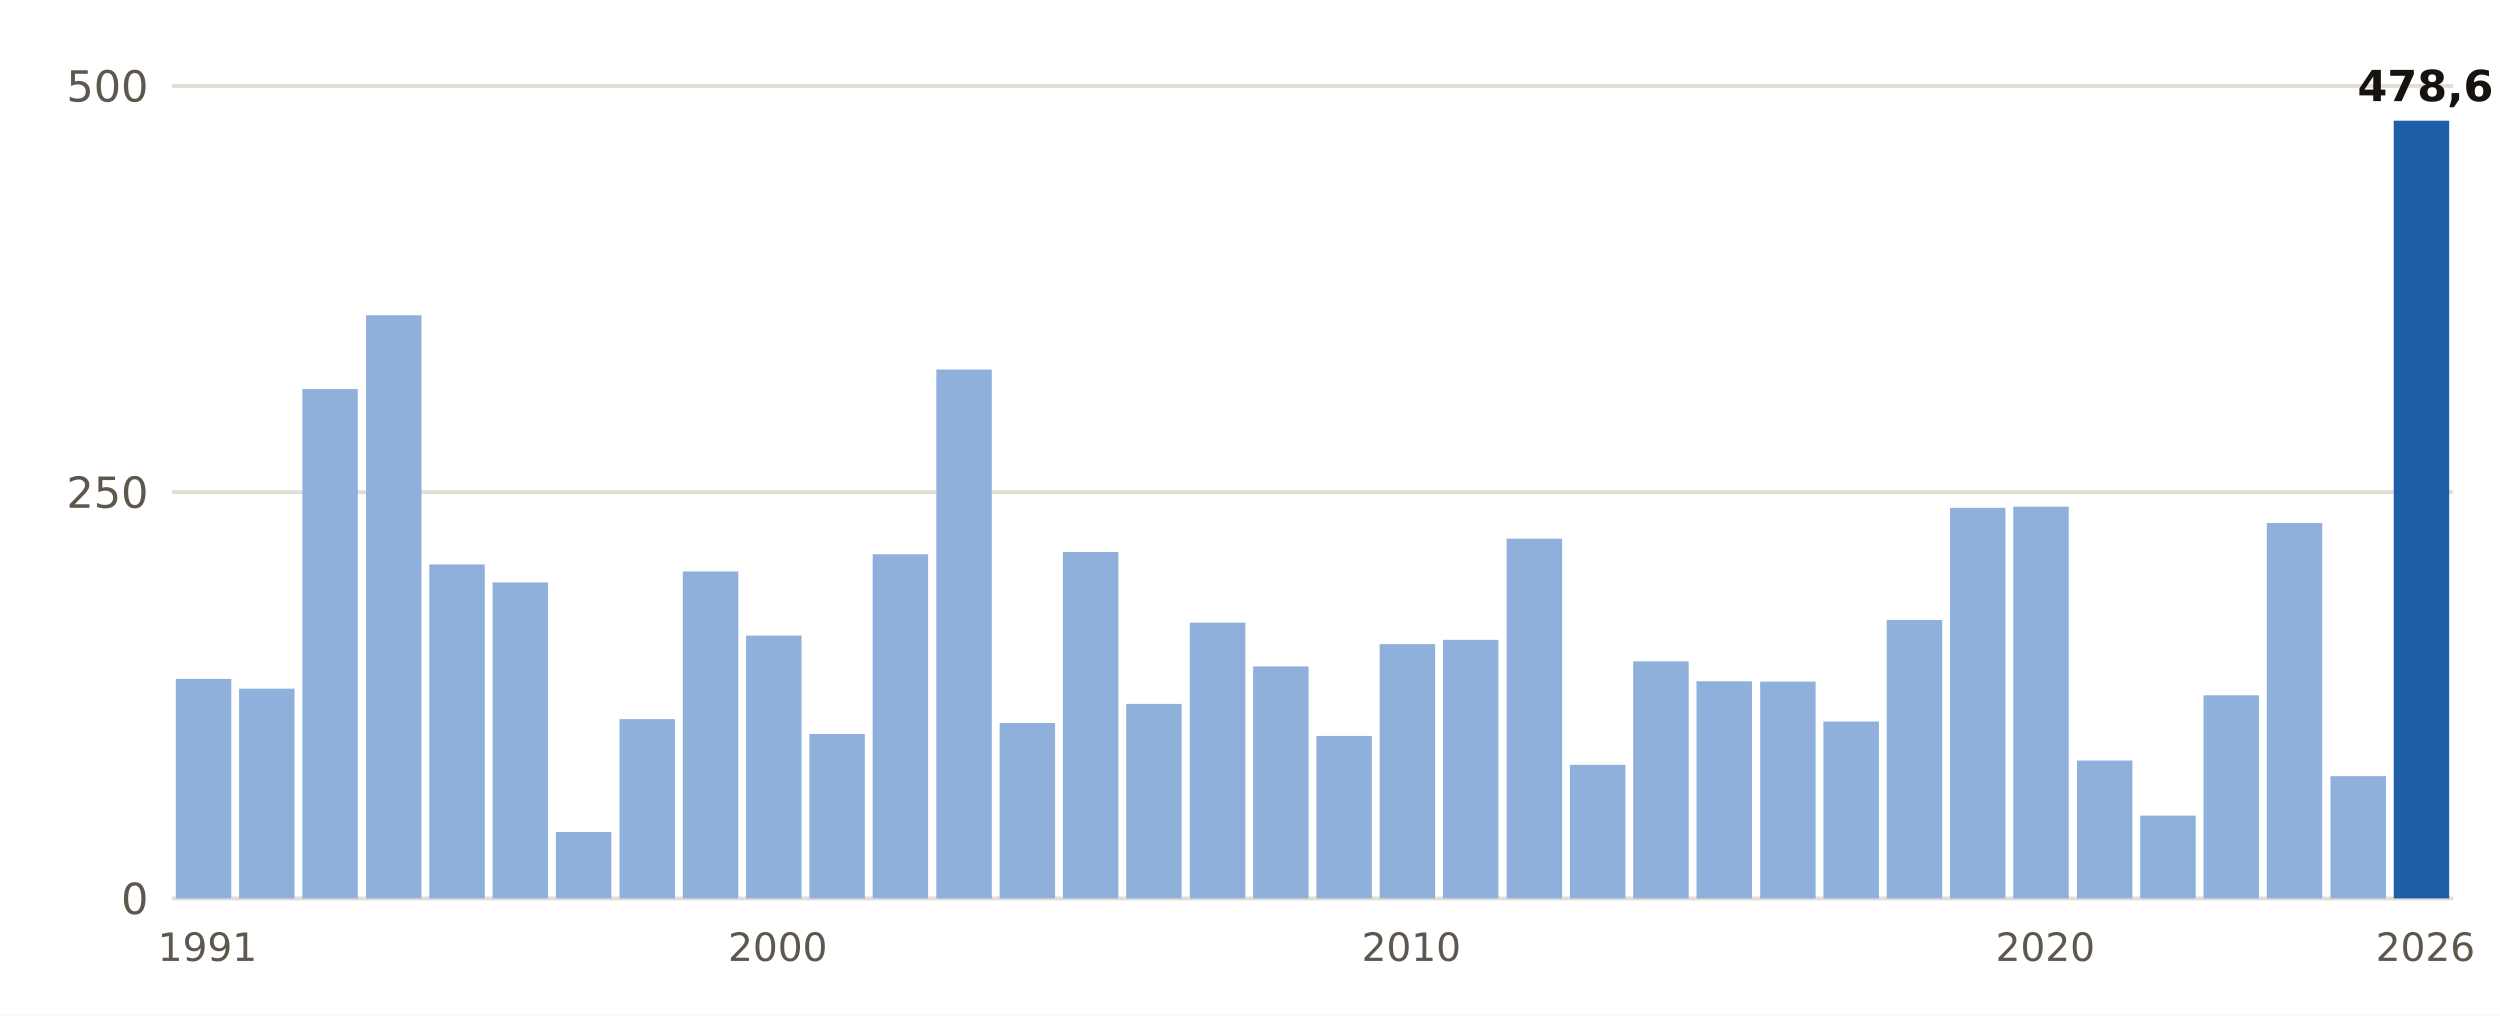
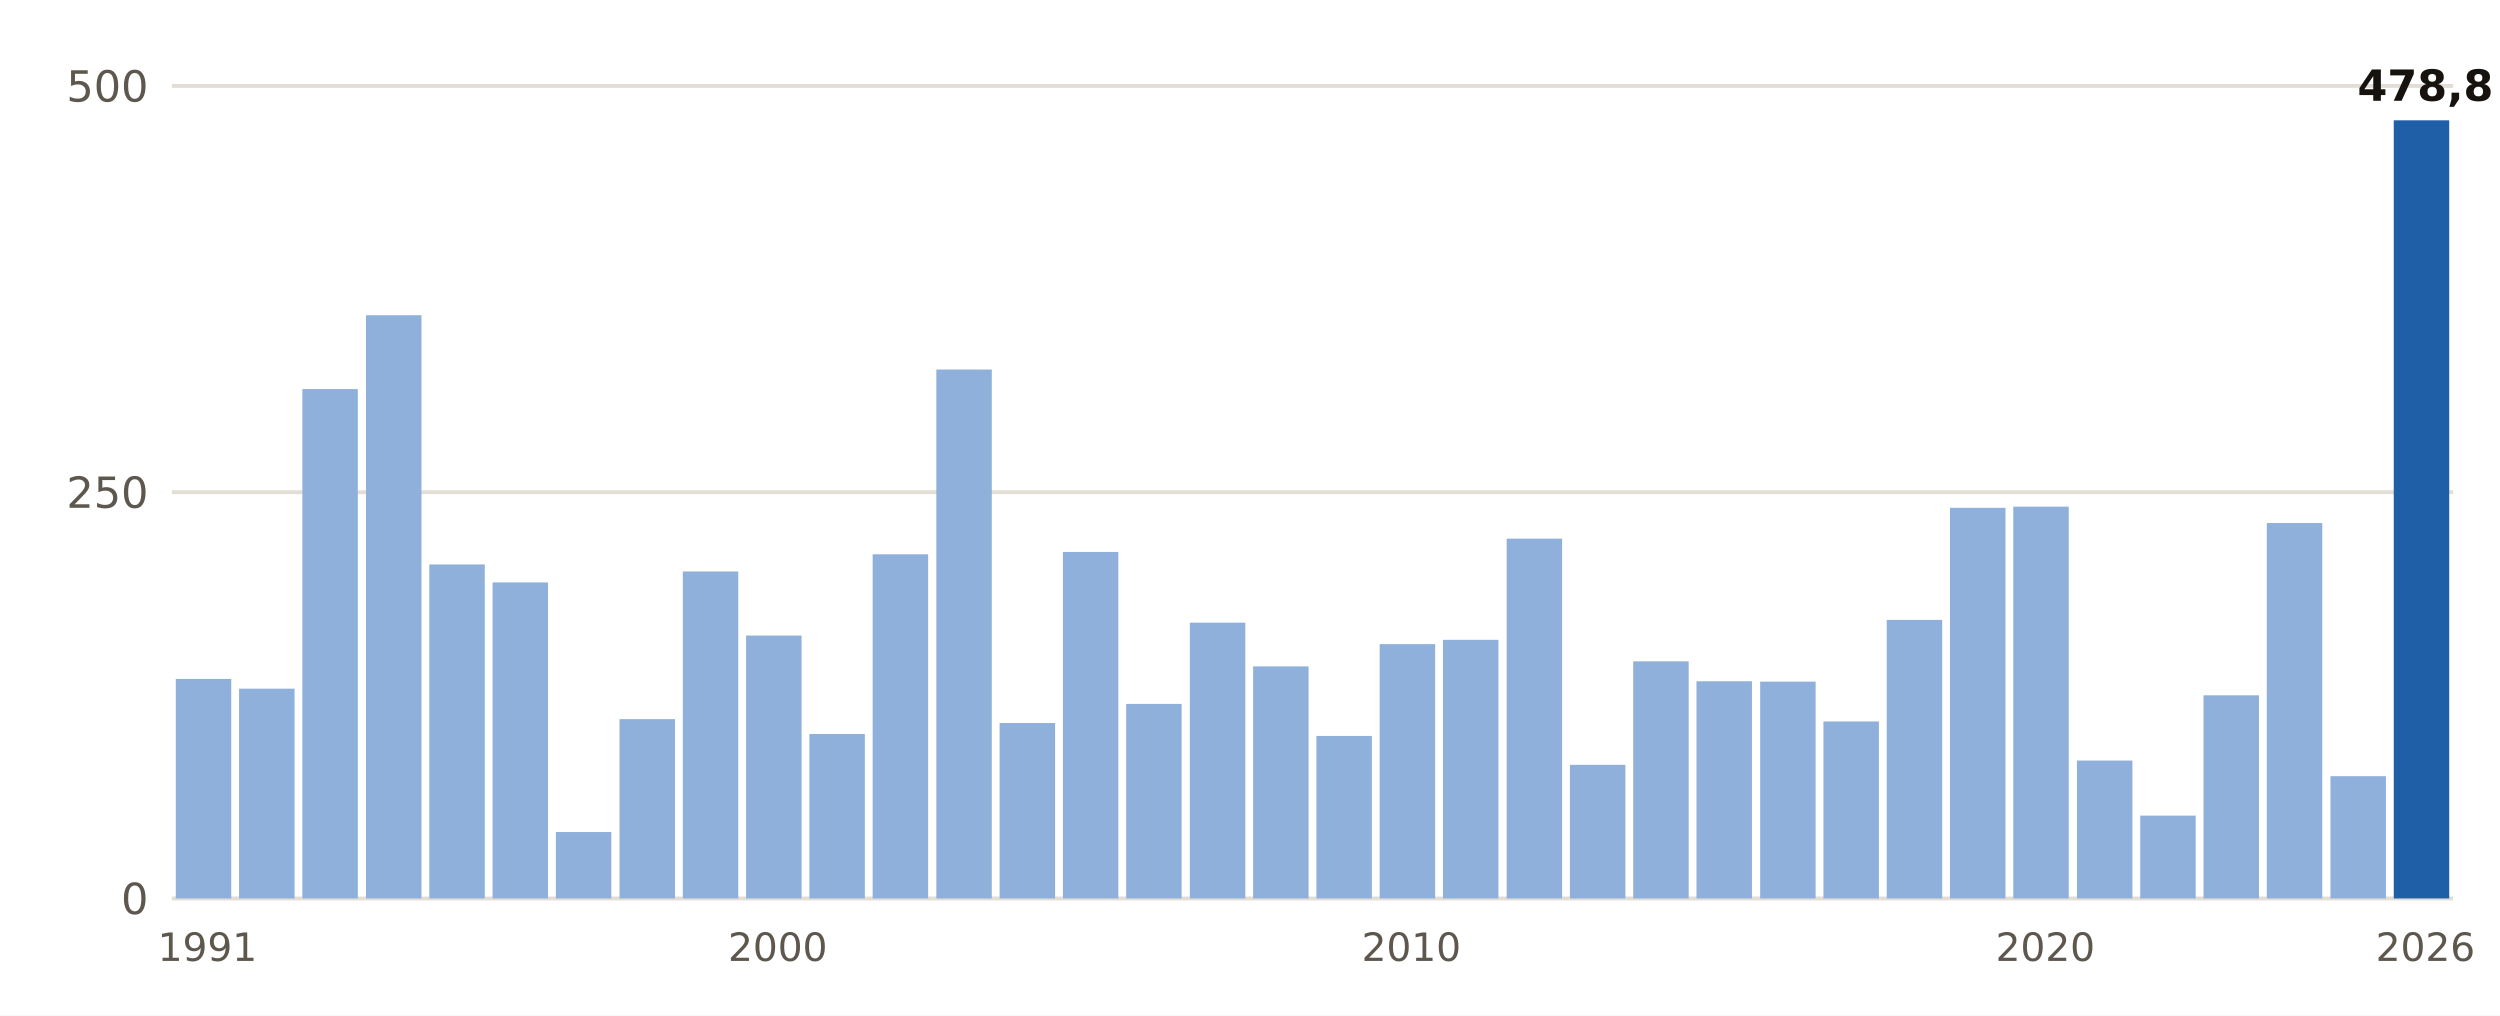
<svg xmlns="http://www.w3.org/2000/svg" viewBox="0 0 640 260" width="640" height="260" role="img" aria-label="Lluvia del 1 de septiembre al 3 de noviembre, otoño a otoño, en Barcelona Aeropuerto">
  <rect width="640" height="260" fill="#FFFFFF" />
  <line x1="44" x2="628" y1="230.0" y2="230.0" stroke="#E3DED5" stroke-width="1" />
  <text x="38.0" y="234.0" font-size="11" fill="#5E574E" text-anchor="end" font-weight="400" font-family="Public Sans, DejaVu Sans, Arial, sans-serif">0</text>
  <line x1="44" x2="628" y1="126.0" y2="126.0" stroke="#E3DED5" stroke-width="1" />
  <text x="38.0" y="130.0" font-size="11" fill="#5E574E" text-anchor="end" font-weight="400" font-family="Public Sans, DejaVu Sans, Arial, sans-serif">250</text>
  <line x1="44" x2="628" y1="22.0" y2="22.0" stroke="#E3DED5" stroke-width="1" />
  <text x="38.0" y="26.0" font-size="11" fill="#5E574E" text-anchor="end" font-weight="400" font-family="Public Sans, DejaVu Sans, Arial, sans-serif">500</text>
  <rect x="45.0" y="173.8" width="14.2" height="56.2" fill="#8FB0DA" />
  <text x="53.1" y="246.0" font-size="10" fill="#5E574E" text-anchor="middle" font-weight="400" font-family="Public Sans, DejaVu Sans, Arial, sans-serif">1991</text>
  <rect x="61.2" y="176.3" width="14.2" height="53.7" fill="#8FB0DA" />
  <rect x="77.4" y="99.6" width="14.2" height="130.4" fill="#8FB0DA" />
  <rect x="93.7" y="80.7" width="14.2" height="149.3" fill="#8FB0DA" />
  <rect x="109.9" y="144.5" width="14.2" height="85.5" fill="#8FB0DA" />
  <rect x="126.1" y="149.1" width="14.2" height="80.9" fill="#8FB0DA" />
  <rect x="142.3" y="213.0" width="14.2" height="17.0" fill="#8FB0DA" />
  <rect x="158.6" y="184.1" width="14.2" height="45.9" fill="#8FB0DA" />
  <rect x="174.8" y="146.3" width="14.2" height="83.7" fill="#8FB0DA" />
  <rect x="191.0" y="162.7" width="14.2" height="67.3" fill="#8FB0DA" />
  <text x="199.1" y="246.0" font-size="10" fill="#5E574E" text-anchor="middle" font-weight="400" font-family="Public Sans, DejaVu Sans, Arial, sans-serif">2000</text>
  <rect x="207.2" y="187.9" width="14.2" height="42.1" fill="#8FB0DA" />
  <rect x="223.4" y="141.9" width="14.2" height="88.1" fill="#8FB0DA" />
  <rect x="239.7" y="94.6" width="14.2" height="135.4" fill="#8FB0DA" />
  <rect x="255.9" y="185.1" width="14.2" height="44.9" fill="#8FB0DA" />
  <rect x="272.1" y="141.3" width="14.2" height="88.7" fill="#8FB0DA" />
  <rect x="288.3" y="180.2" width="14.2" height="49.8" fill="#8FB0DA" />
  <rect x="304.6" y="159.4" width="14.2" height="70.6" fill="#8FB0DA" />
  <rect x="320.8" y="170.6" width="14.2" height="59.4" fill="#8FB0DA" />
  <rect x="337.0" y="188.4" width="14.2" height="41.6" fill="#8FB0DA" />
  <rect x="353.2" y="164.9" width="14.2" height="65.1" fill="#8FB0DA" />
  <text x="361.3" y="246.0" font-size="10" fill="#5E574E" text-anchor="middle" font-weight="400" font-family="Public Sans, DejaVu Sans, Arial, sans-serif">2010</text>
  <rect x="369.4" y="163.8" width="14.2" height="66.2" fill="#8FB0DA" />
  <rect x="385.7" y="137.9" width="14.2" height="92.1" fill="#8FB0DA" />
  <rect x="401.9" y="195.8" width="14.2" height="34.2" fill="#8FB0DA" />
  <rect x="418.1" y="169.3" width="14.2" height="60.7" fill="#8FB0DA" />
  <rect x="434.3" y="174.4" width="14.2" height="55.6" fill="#8FB0DA" />
  <rect x="450.6" y="174.5" width="14.2" height="55.5" fill="#8FB0DA" />
  <rect x="466.8" y="184.7" width="14.2" height="45.3" fill="#8FB0DA" />
  <rect x="483.0" y="158.7" width="14.2" height="71.3" fill="#8FB0DA" />
  <rect x="499.2" y="130.0" width="14.2" height="100.0" fill="#8FB0DA" />
  <rect x="515.4" y="129.7" width="14.2" height="100.3" fill="#8FB0DA" />
  <text x="523.6" y="246.0" font-size="10" fill="#5E574E" text-anchor="middle" font-weight="400" font-family="Public Sans, DejaVu Sans, Arial, sans-serif">2020</text>
  <rect x="531.7" y="194.7" width="14.2" height="35.3" fill="#8FB0DA" />
  <rect x="547.9" y="208.8" width="14.2" height="21.2" fill="#8FB0DA" />
  <rect x="564.1" y="178.0" width="14.2" height="52.0" fill="#8FB0DA" />
  <rect x="580.3" y="133.9" width="14.2" height="96.1" fill="#8FB0DA" />
  <rect x="596.6" y="198.7" width="14.2" height="31.3" fill="#8FB0DA" />
-   <rect x="612.8" y="30.9" width="14.2" height="199.1" fill="#1F5FA8" />
-   <text x="620.9" y="25.9" font-size="11" fill="#16130F" text-anchor="middle" font-weight="700" font-family="Public Sans, DejaVu Sans, Arial, sans-serif">478,6</text>
+   <rect x="612.8" y="30.8" width="14.2" height="199.2" fill="#1F5FA8" />
+   <text x="620.9" y="25.8" font-size="11" fill="#16130F" text-anchor="middle" font-weight="700" font-family="Public Sans, DejaVu Sans, Arial, sans-serif">478,8</text>
  <text x="620.9" y="246.0" font-size="10" fill="#5E574E" text-anchor="middle" font-weight="400" font-family="Public Sans, DejaVu Sans, Arial, sans-serif">2026</text>
</svg>
